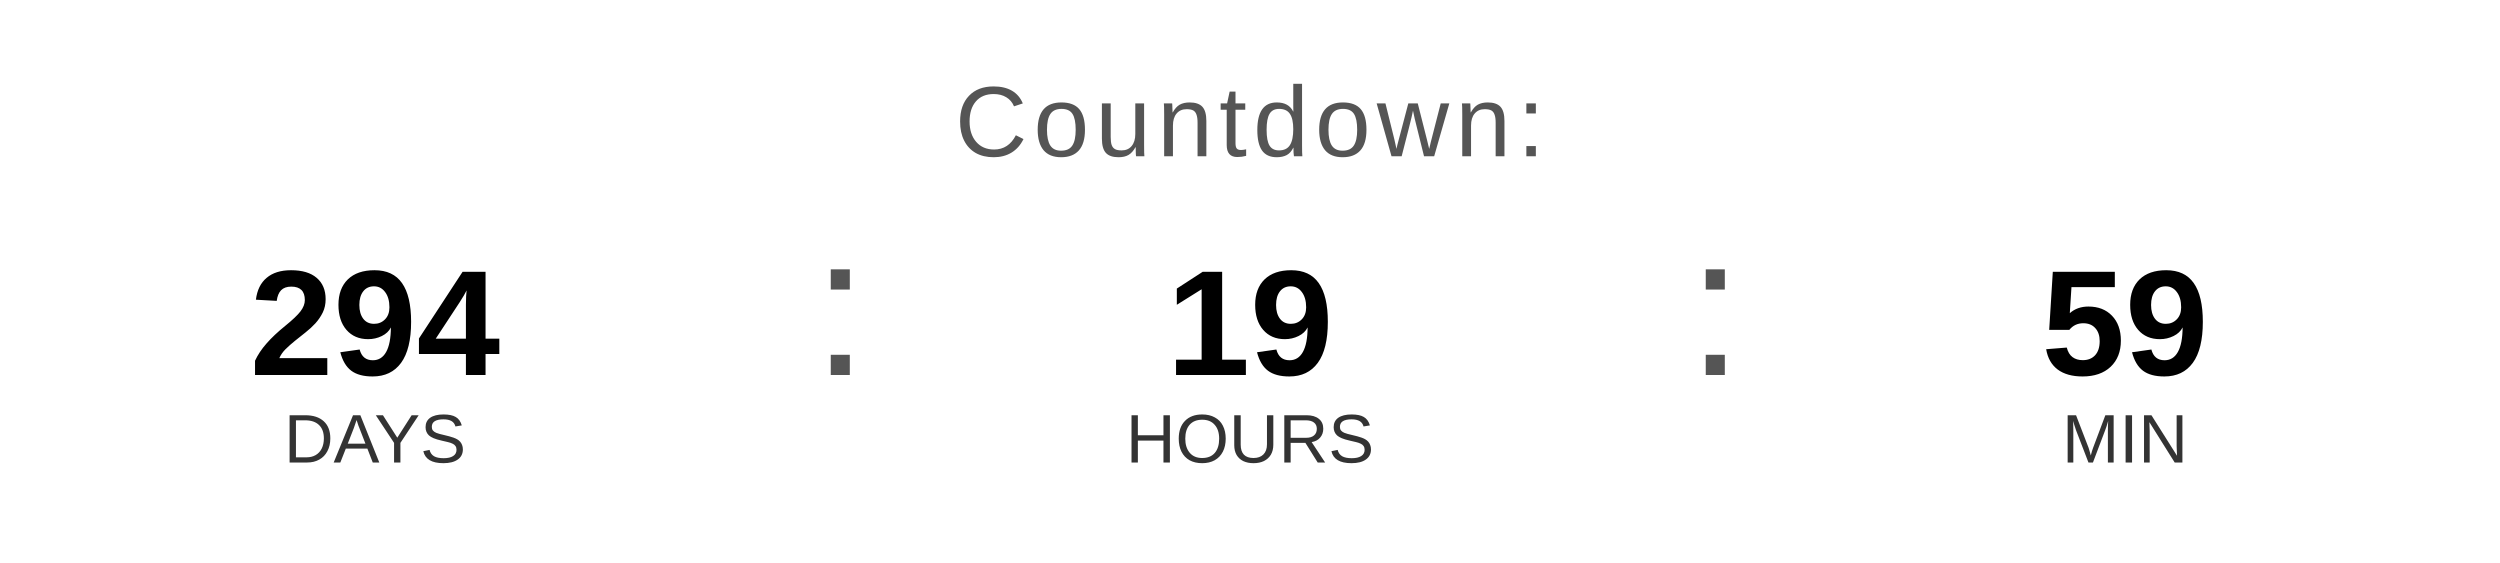
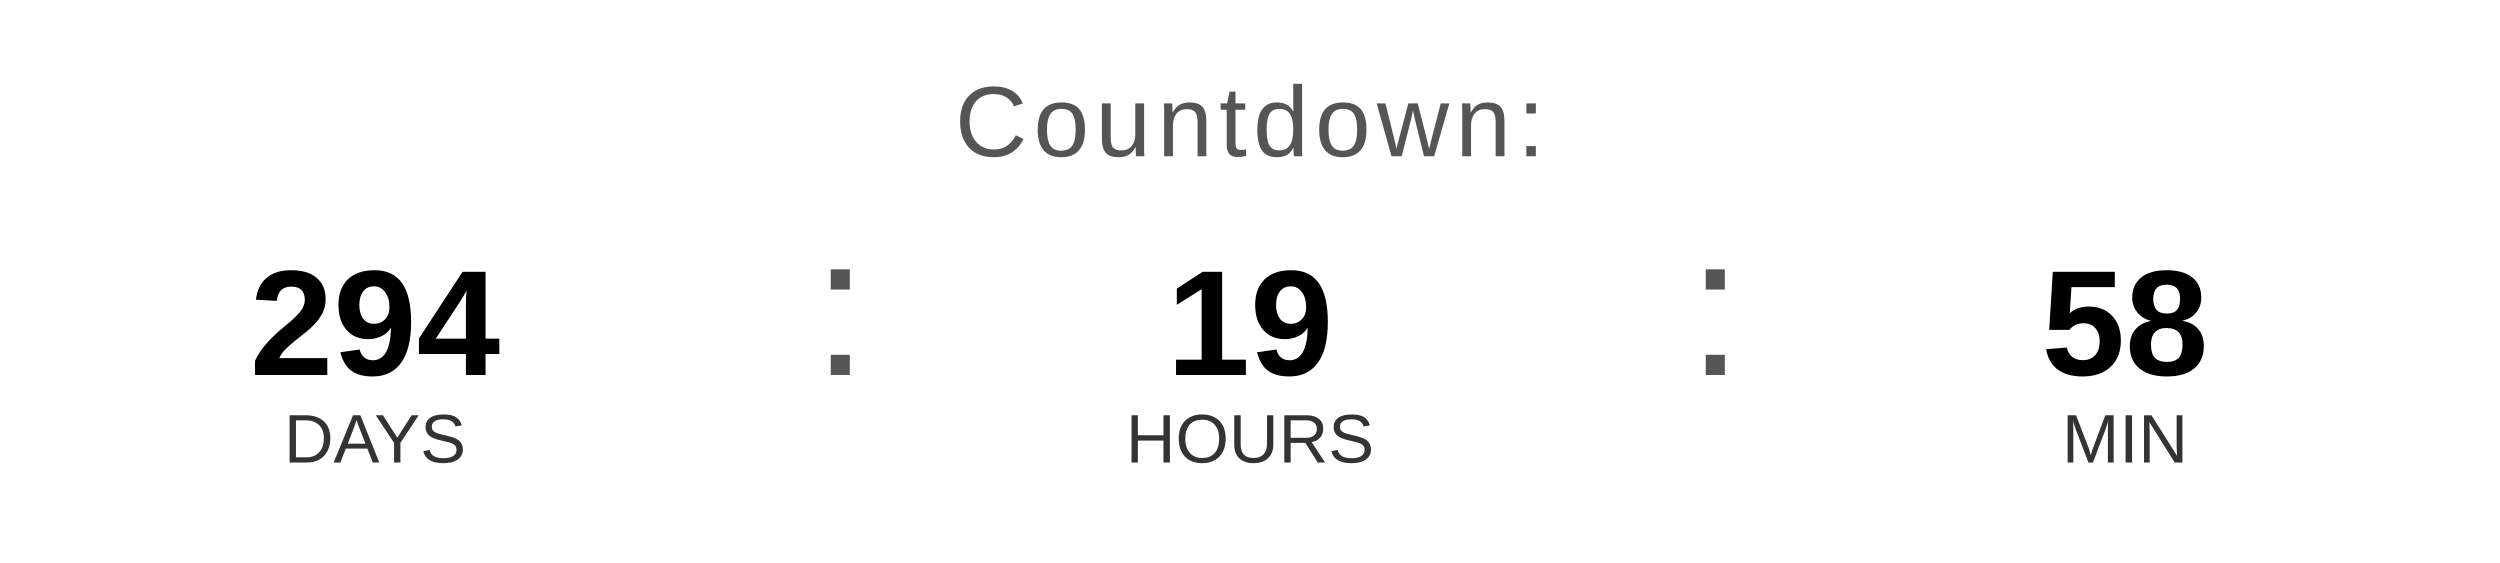
<svg xmlns="http://www.w3.org/2000/svg" width="400" height="90" viewBox="0 0 400 90">
  <text x="200" y="25" font-family="Arial, Helvetica, sans-serif" font-size="16" fill="#555555" text-anchor="middle" letter-spacing="1">
    Countdown:
  </text>
  <text x="60" y="60" font-family="Arial, Helvetica, sans-serif" font-size="24" font-weight="bold" fill="#000000" text-anchor="middle">294</text>
  <text x="60" y="74" font-family="Arial, Helvetica, sans-serif" font-size="11" fill="#333333" text-anchor="middle">DAYS</text>
  <text x="130" y="60" font-family="Arial, sans-serif" font-size="32" fill="#555555">:</text>
  <text x="200" y="60" font-family="Arial, Helvetica, sans-serif" font-size="24" font-weight="bold" fill="#000000" text-anchor="middle">19</text>
  <text x="200" y="74" font-family="Arial, Helvetica, sans-serif" font-size="11" fill="#333333" text-anchor="middle">HOURS</text>
  <text x="270" y="60" font-family="Arial, sans-serif" font-size="32" fill="#555555">:</text>
-   <text x="340" y="60" font-family="Arial, Helvetica, sans-serif" font-size="24" font-weight="bold" fill="#000000" text-anchor="middle">59</text>
+   <text x="340" y="60" font-family="Arial, Helvetica, sans-serif" font-size="24" font-weight="bold" fill="#000000" text-anchor="middle">58</text>
  <text x="340" y="74" font-family="Arial, Helvetica, sans-serif" font-size="11" fill="#333333" text-anchor="middle">MIN</text>
</svg>
